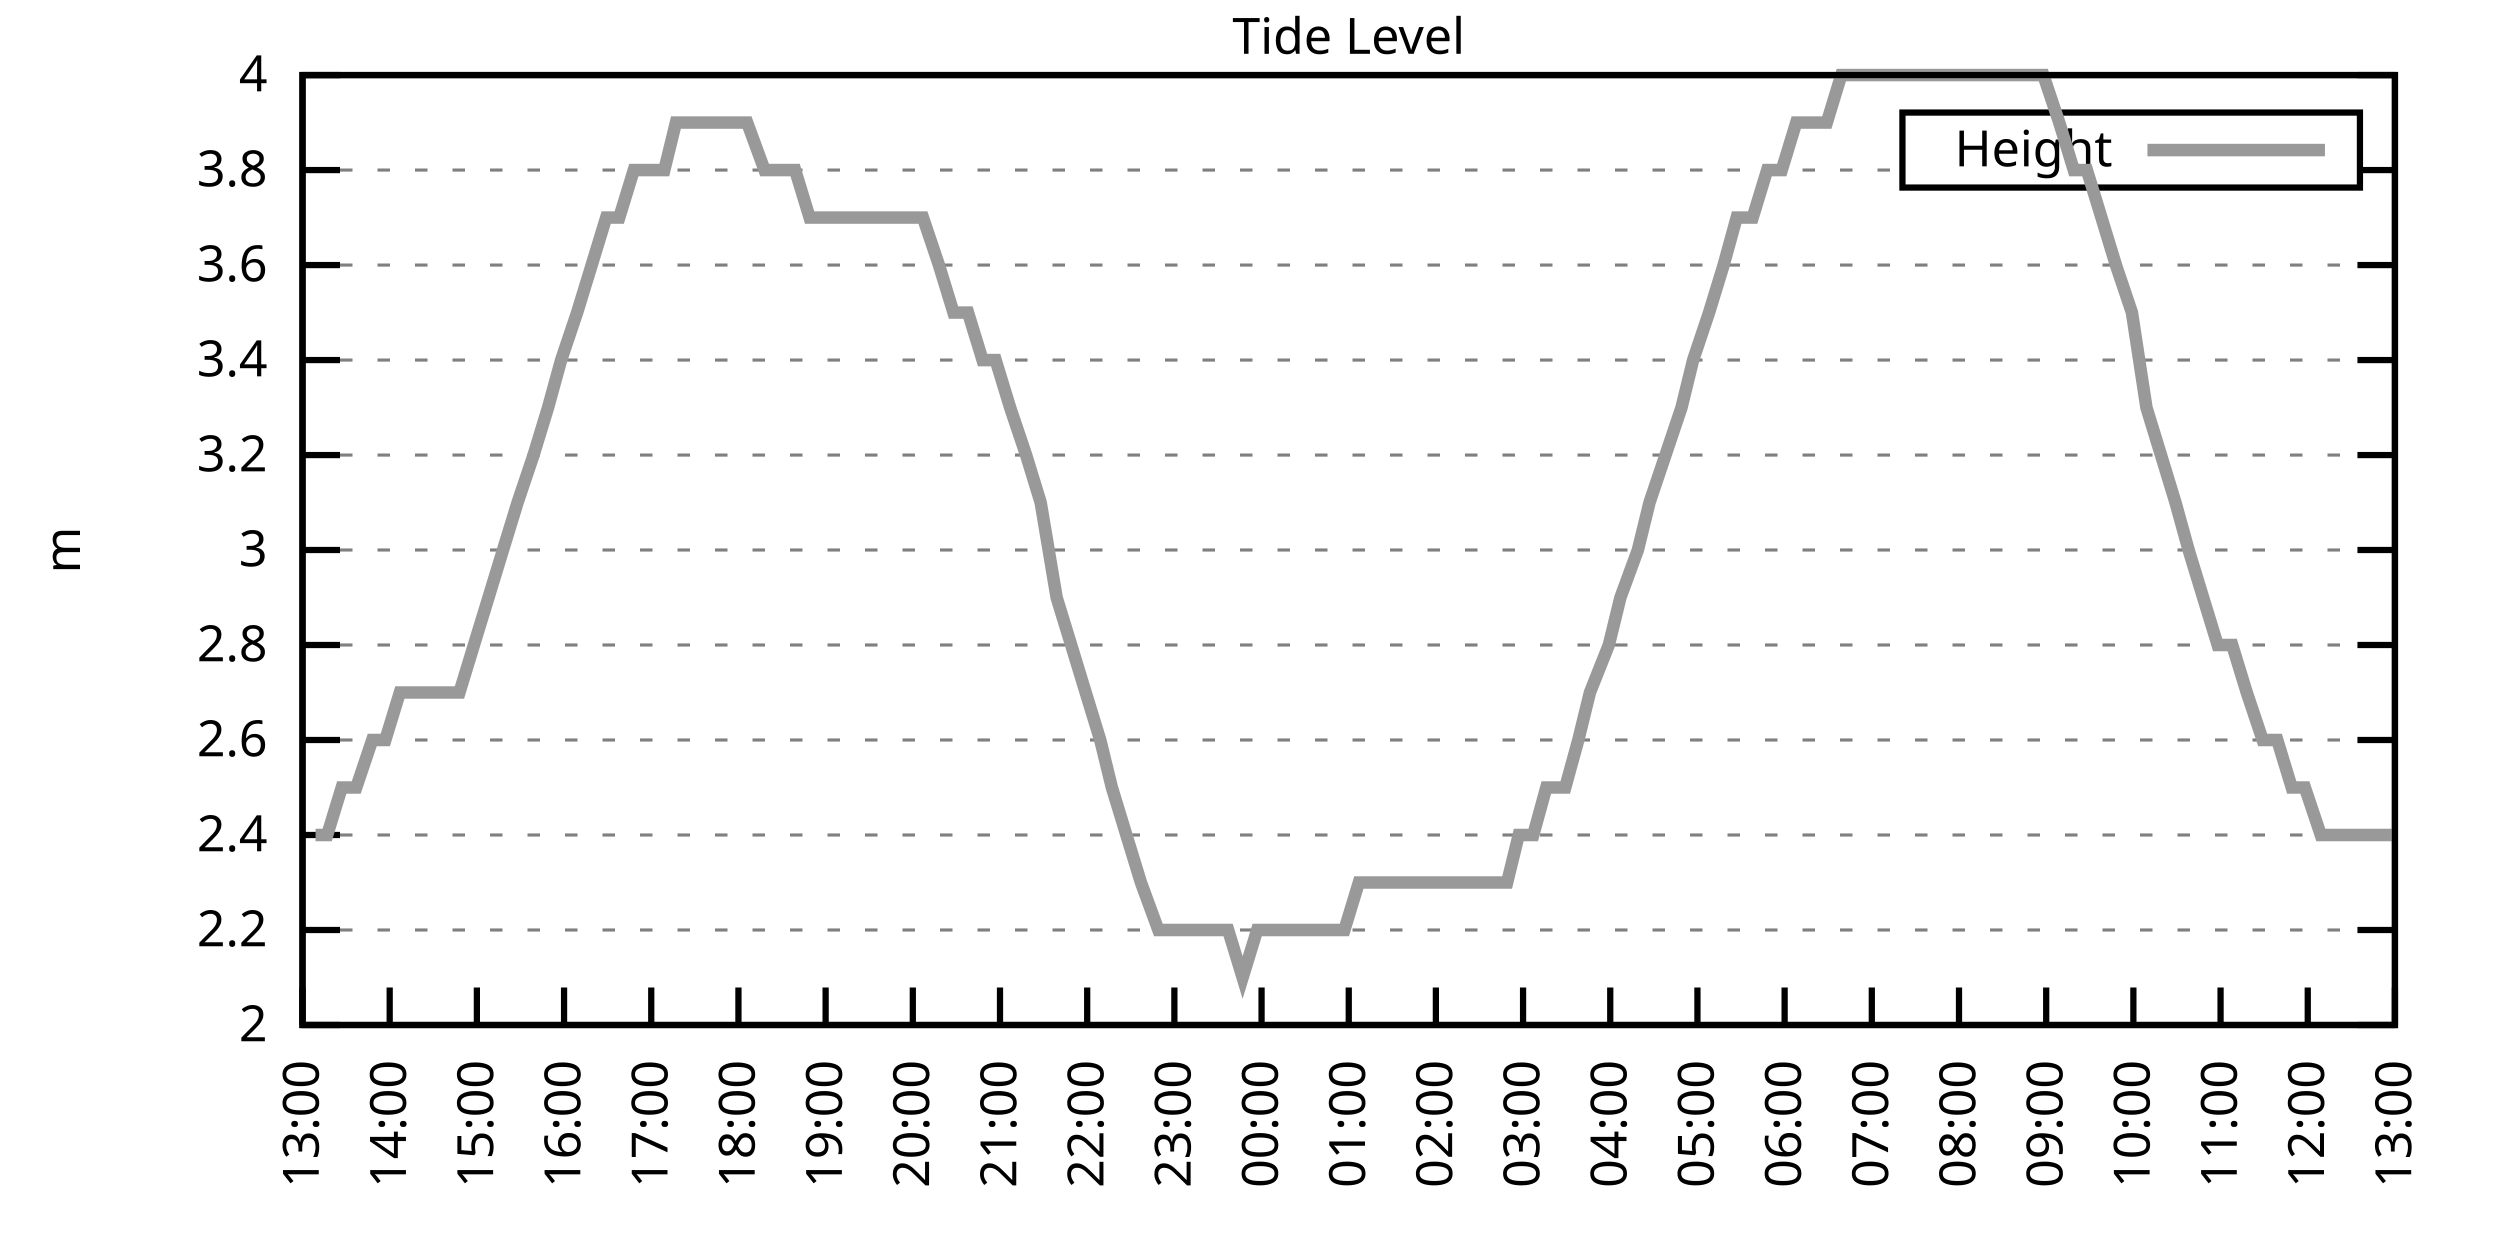
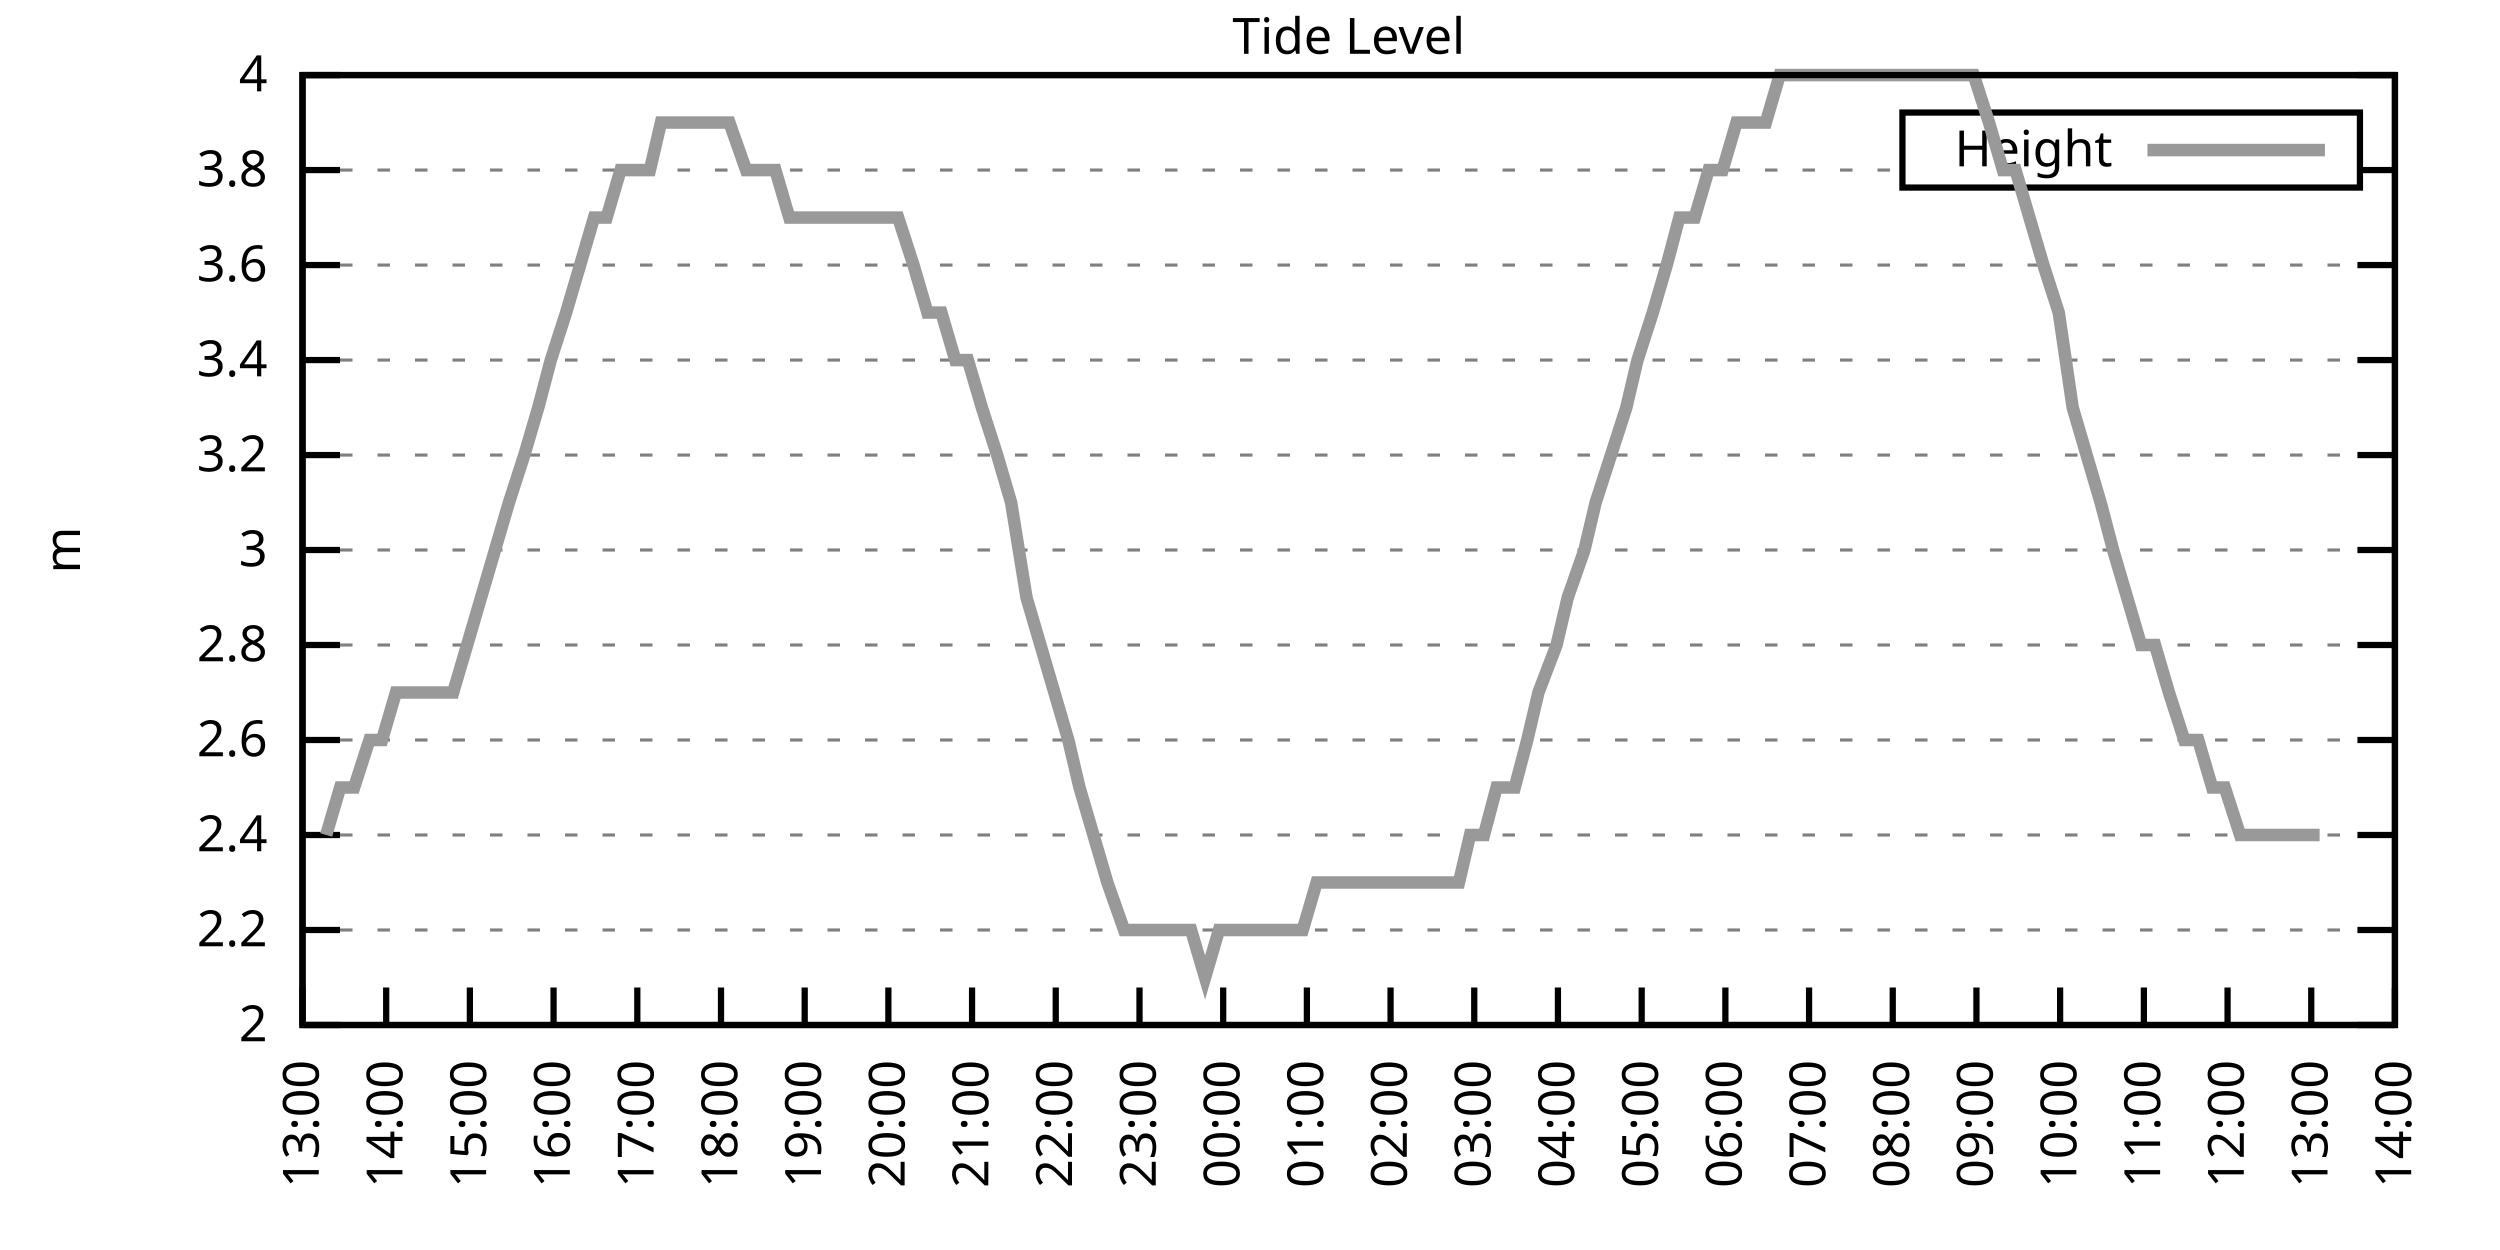
<svg xmlns="http://www.w3.org/2000/svg" xmlns:xlink="http://www.w3.org/1999/xlink" width="400" height="200" viewBox="0 0 400 200">
  <g id="gnuplot_canvas">
    <rect x="0" y="0" width="400" height="200" fill="none" />
    <defs>
      <circle id="gpDot" r="0.5" stroke-width="0.5" stroke="currentColor" />
      <path id="gpPt0" stroke-width="0.333" stroke="currentColor" d="M-1,0 h2 M0,-1 v2" />
      <path id="gpPt1" stroke-width="0.333" stroke="currentColor" d="M-1,-1 L1,1 M1,-1 L-1,1" />
      <path id="gpPt2" stroke-width="0.333" stroke="currentColor" d="M-1,0 L1,0 M0,-1 L0,1 M-1,-1 L1,1 M-1,1 L1,-1" />
      <rect id="gpPt3" stroke-width="0.333" stroke="currentColor" x="-1" y="-1" width="2" height="2" />
      <rect id="gpPt4" stroke-width="0.333" stroke="currentColor" fill="currentColor" x="-1" y="-1" width="2" height="2" />
      <circle id="gpPt5" stroke-width="0.333" stroke="currentColor" cx="0" cy="0" r="1" />
      <use xlink:href="#gpPt5" id="gpPt6" fill="currentColor" stroke="none" />
      <path id="gpPt7" stroke-width="0.333" stroke="currentColor" d="M0,-1.33 L-1.33,0.67 L1.33,0.67 z" />
      <use xlink:href="#gpPt7" id="gpPt8" fill="currentColor" stroke="none" />
      <use xlink:href="#gpPt7" id="gpPt9" stroke="currentColor" transform="rotate(180)" />
      <use xlink:href="#gpPt9" id="gpPt10" fill="currentColor" stroke="none" />
      <use xlink:href="#gpPt3" id="gpPt11" stroke="currentColor" transform="rotate(45)" />
      <use xlink:href="#gpPt11" id="gpPt12" fill="currentColor" stroke="none" />
      <path id="gpPt13" stroke-width="0.333" stroke="currentColor" d="M0,1.330 L1.265,0.411 L0.782,-1.067 L-0.782,-1.076 L-1.265,0.411 z" />
      <use xlink:href="#gpPt13" id="gpPt14" fill="currentColor" stroke="none" />
      <filter id="textbox" filterUnits="objectBoundingBox" x="0" y="0" height="1" width="1">
        <feFlood flood-color="white" flood-opacity="1" result="bgnd" />
        <feComposite in="SourceGraphic" in2="bgnd" operator="atop" />
      </filter>
      <filter id="greybox" filterUnits="objectBoundingBox" x="0" y="0" height="1" width="1">
        <feFlood flood-color="lightgrey" flood-opacity="1" result="grey" />
        <feComposite in="SourceGraphic" in2="grey" operator="atop" />
      </filter>
    </defs>
    <g fill="none" color="white" stroke="currentColor" stroke-width="1.00" stroke-linecap="butt" stroke-linejoin="miter">
</g>
    <g fill="none" color="black" stroke="currentColor" stroke-width="1.00" stroke-linecap="butt" stroke-linejoin="miter">
      <g stroke="none" shape-rendering="crispEdges">
        <polygon fill="rgb(255, 255, 255)" points="48.40,164.00 383.18,164.00 383.18,12.02 48.40,12.02 " />
      </g>
    </g>
    <g fill="none" color="black" stroke="currentColor" stroke-width="1.00" stroke-linecap="butt" stroke-linejoin="miter">
</g>
    <g fill="none" color="black" stroke="black" stroke-width="0.50" stroke-linecap="butt" stroke-linejoin="miter">
</g>
    <g fill="none" color="gray" stroke="currentColor" stroke-width="0.50" stroke-linecap="butt" stroke-linejoin="miter">
      <path stroke="gray" stroke-dasharray="2,4" class="gridline" d="M48.40,164.00 L383.19,164.00  " />
    </g>
    <g fill="none" color="gray" stroke="gray" stroke-width="1.00" stroke-linecap="butt" stroke-linejoin="miter">
</g>
    <g fill="none" color="black" stroke="currentColor" stroke-width="1.00" stroke-linecap="butt" stroke-linejoin="miter">
      <path stroke="black" d="M48.40,164.00 L54.40,164.00 M383.19,164.00 L377.19,164.00  " />
      <g transform="translate(42.80,166.60)" stroke="none" fill="black" font-family="Sans" font-size="8.00" text-anchor="end">
        <text>
          <tspan font-family="Sans"> 2</tspan>
        </text>
      </g>
    </g>
    <g fill="none" color="black" stroke="currentColor" stroke-width="1.00" stroke-linecap="butt" stroke-linejoin="miter">
</g>
    <g fill="none" color="black" stroke="black" stroke-width="0.50" stroke-linecap="butt" stroke-linejoin="miter">
</g>
    <g fill="none" color="gray" stroke="currentColor" stroke-width="0.50" stroke-linecap="butt" stroke-linejoin="miter">
      <path stroke="gray" stroke-dasharray="2,4" class="gridline" d="M48.40,148.80 L383.19,148.80  " />
    </g>
    <g fill="none" color="gray" stroke="gray" stroke-width="1.00" stroke-linecap="butt" stroke-linejoin="miter">
</g>
    <g fill="none" color="black" stroke="currentColor" stroke-width="1.00" stroke-linecap="butt" stroke-linejoin="miter">
      <path stroke="black" d="M48.40,148.80 L54.40,148.80 M383.19,148.80 L377.19,148.80  " />
      <g transform="translate(42.80,151.40)" stroke="none" fill="black" font-family="Sans" font-size="8.00" text-anchor="end">
        <text>
          <tspan font-family="Sans"> 2.2</tspan>
        </text>
      </g>
    </g>
    <g fill="none" color="black" stroke="currentColor" stroke-width="1.00" stroke-linecap="butt" stroke-linejoin="miter">
</g>
    <g fill="none" color="black" stroke="black" stroke-width="0.50" stroke-linecap="butt" stroke-linejoin="miter">
</g>
    <g fill="none" color="gray" stroke="currentColor" stroke-width="0.50" stroke-linecap="butt" stroke-linejoin="miter">
      <path stroke="gray" stroke-dasharray="2,4" class="gridline" d="M48.40,133.60 L383.19,133.60  " />
    </g>
    <g fill="none" color="gray" stroke="gray" stroke-width="1.00" stroke-linecap="butt" stroke-linejoin="miter">
</g>
    <g fill="none" color="black" stroke="currentColor" stroke-width="1.00" stroke-linecap="butt" stroke-linejoin="miter">
      <path stroke="black" d="M48.40,133.60 L54.40,133.60 M383.19,133.60 L377.19,133.60  " />
      <g transform="translate(42.80,136.20)" stroke="none" fill="black" font-family="Sans" font-size="8.00" text-anchor="end">
        <text>
          <tspan font-family="Sans"> 2.4</tspan>
        </text>
      </g>
    </g>
    <g fill="none" color="black" stroke="currentColor" stroke-width="1.00" stroke-linecap="butt" stroke-linejoin="miter">
</g>
    <g fill="none" color="black" stroke="black" stroke-width="0.50" stroke-linecap="butt" stroke-linejoin="miter">
</g>
    <g fill="none" color="gray" stroke="currentColor" stroke-width="0.50" stroke-linecap="butt" stroke-linejoin="miter">
      <path stroke="gray" stroke-dasharray="2,4" class="gridline" d="M48.40,118.40 L383.19,118.40  " />
    </g>
    <g fill="none" color="gray" stroke="gray" stroke-width="1.00" stroke-linecap="butt" stroke-linejoin="miter">
</g>
    <g fill="none" color="black" stroke="currentColor" stroke-width="1.00" stroke-linecap="butt" stroke-linejoin="miter">
      <path stroke="black" d="M48.40,118.40 L54.40,118.40 M383.19,118.40 L377.19,118.40  " />
      <g transform="translate(42.80,121.00)" stroke="none" fill="black" font-family="Sans" font-size="8.00" text-anchor="end">
        <text>
          <tspan font-family="Sans"> 2.6</tspan>
        </text>
      </g>
    </g>
    <g fill="none" color="black" stroke="currentColor" stroke-width="1.00" stroke-linecap="butt" stroke-linejoin="miter">
</g>
    <g fill="none" color="black" stroke="black" stroke-width="0.50" stroke-linecap="butt" stroke-linejoin="miter">
</g>
    <g fill="none" color="gray" stroke="currentColor" stroke-width="0.50" stroke-linecap="butt" stroke-linejoin="miter">
      <path stroke="gray" stroke-dasharray="2,4" class="gridline" d="M48.40,103.20 L383.19,103.20  " />
    </g>
    <g fill="none" color="gray" stroke="gray" stroke-width="1.00" stroke-linecap="butt" stroke-linejoin="miter">
</g>
    <g fill="none" color="black" stroke="currentColor" stroke-width="1.00" stroke-linecap="butt" stroke-linejoin="miter">
      <path stroke="black" d="M48.40,103.20 L54.40,103.20 M383.19,103.20 L377.19,103.20  " />
      <g transform="translate(42.80,105.80)" stroke="none" fill="black" font-family="Sans" font-size="8.00" text-anchor="end">
        <text>
          <tspan font-family="Sans"> 2.8</tspan>
        </text>
      </g>
    </g>
    <g fill="none" color="black" stroke="currentColor" stroke-width="1.00" stroke-linecap="butt" stroke-linejoin="miter">
</g>
    <g fill="none" color="black" stroke="black" stroke-width="0.50" stroke-linecap="butt" stroke-linejoin="miter">
</g>
    <g fill="none" color="gray" stroke="currentColor" stroke-width="0.50" stroke-linecap="butt" stroke-linejoin="miter">
      <path stroke="gray" stroke-dasharray="2,4" class="gridline" d="M48.40,88.00 L383.19,88.00  " />
    </g>
    <g fill="none" color="gray" stroke="gray" stroke-width="1.00" stroke-linecap="butt" stroke-linejoin="miter">
</g>
    <g fill="none" color="black" stroke="currentColor" stroke-width="1.00" stroke-linecap="butt" stroke-linejoin="miter">
      <path stroke="black" d="M48.40,88.00 L54.40,88.00 M383.19,88.00 L377.19,88.00  " />
      <g transform="translate(42.80,90.60)" stroke="none" fill="black" font-family="Sans" font-size="8.00" text-anchor="end">
        <text>
          <tspan font-family="Sans"> 3</tspan>
        </text>
      </g>
    </g>
    <g fill="none" color="black" stroke="currentColor" stroke-width="1.00" stroke-linecap="butt" stroke-linejoin="miter">
</g>
    <g fill="none" color="black" stroke="black" stroke-width="0.50" stroke-linecap="butt" stroke-linejoin="miter">
</g>
    <g fill="none" color="gray" stroke="currentColor" stroke-width="0.50" stroke-linecap="butt" stroke-linejoin="miter">
      <path stroke="gray" stroke-dasharray="2,4" class="gridline" d="M48.40,72.81 L383.19,72.81  " />
    </g>
    <g fill="none" color="gray" stroke="gray" stroke-width="1.00" stroke-linecap="butt" stroke-linejoin="miter">
</g>
    <g fill="none" color="black" stroke="currentColor" stroke-width="1.00" stroke-linecap="butt" stroke-linejoin="miter">
      <path stroke="black" d="M48.40,72.81 L54.40,72.81 M383.19,72.81 L377.19,72.81  " />
      <g transform="translate(42.80,75.41)" stroke="none" fill="black" font-family="Sans" font-size="8.00" text-anchor="end">
        <text>
          <tspan font-family="Sans"> 3.2</tspan>
        </text>
      </g>
    </g>
    <g fill="none" color="black" stroke="currentColor" stroke-width="1.00" stroke-linecap="butt" stroke-linejoin="miter">
</g>
    <g fill="none" color="black" stroke="black" stroke-width="0.50" stroke-linecap="butt" stroke-linejoin="miter">
</g>
    <g fill="none" color="gray" stroke="currentColor" stroke-width="0.50" stroke-linecap="butt" stroke-linejoin="miter">
      <path stroke="gray" stroke-dasharray="2,4" class="gridline" d="M48.40,57.61 L383.19,57.61  " />
    </g>
    <g fill="none" color="gray" stroke="gray" stroke-width="1.00" stroke-linecap="butt" stroke-linejoin="miter">
</g>
    <g fill="none" color="black" stroke="currentColor" stroke-width="1.00" stroke-linecap="butt" stroke-linejoin="miter">
      <path stroke="black" d="M48.40,57.61 L54.40,57.61 M383.19,57.61 L377.19,57.61  " />
      <g transform="translate(42.80,60.21)" stroke="none" fill="black" font-family="Sans" font-size="8.00" text-anchor="end">
        <text>
          <tspan font-family="Sans"> 3.4</tspan>
        </text>
      </g>
    </g>
    <g fill="none" color="black" stroke="currentColor" stroke-width="1.00" stroke-linecap="butt" stroke-linejoin="miter">
</g>
    <g fill="none" color="black" stroke="black" stroke-width="0.50" stroke-linecap="butt" stroke-linejoin="miter">
</g>
    <g fill="none" color="gray" stroke="currentColor" stroke-width="0.50" stroke-linecap="butt" stroke-linejoin="miter">
      <path stroke="gray" stroke-dasharray="2,4" class="gridline" d="M48.40,42.41 L383.19,42.41  " />
    </g>
    <g fill="none" color="gray" stroke="gray" stroke-width="1.00" stroke-linecap="butt" stroke-linejoin="miter">
</g>
    <g fill="none" color="black" stroke="currentColor" stroke-width="1.00" stroke-linecap="butt" stroke-linejoin="miter">
      <path stroke="black" d="M48.40,42.41 L54.40,42.41 M383.19,42.41 L377.19,42.41  " />
      <g transform="translate(42.80,45.01)" stroke="none" fill="black" font-family="Sans" font-size="8.00" text-anchor="end">
        <text>
          <tspan font-family="Sans"> 3.6</tspan>
        </text>
      </g>
    </g>
    <g fill="none" color="black" stroke="currentColor" stroke-width="1.00" stroke-linecap="butt" stroke-linejoin="miter">
</g>
    <g fill="none" color="black" stroke="black" stroke-width="0.50" stroke-linecap="butt" stroke-linejoin="miter">
</g>
    <g fill="none" color="gray" stroke="currentColor" stroke-width="0.50" stroke-linecap="butt" stroke-linejoin="miter">
      <path stroke="gray" stroke-dasharray="2,4" class="gridline" d="M48.40,27.21 L304.39,27.21 M377.59,27.21 L383.19,27.21  " />
    </g>
    <g fill="none" color="gray" stroke="gray" stroke-width="1.00" stroke-linecap="butt" stroke-linejoin="miter">
</g>
    <g fill="none" color="black" stroke="currentColor" stroke-width="1.00" stroke-linecap="butt" stroke-linejoin="miter">
      <path stroke="black" d="M48.40,27.21 L54.40,27.21 M383.19,27.21 L377.19,27.21  " />
      <g transform="translate(42.80,29.81)" stroke="none" fill="black" font-family="Sans" font-size="8.00" text-anchor="end">
        <text>
          <tspan font-family="Sans"> 3.8</tspan>
        </text>
      </g>
    </g>
    <g fill="none" color="black" stroke="currentColor" stroke-width="1.00" stroke-linecap="butt" stroke-linejoin="miter">
</g>
    <g fill="none" color="black" stroke="black" stroke-width="0.50" stroke-linecap="butt" stroke-linejoin="miter">
</g>
    <g fill="none" color="gray" stroke="currentColor" stroke-width="0.50" stroke-linecap="butt" stroke-linejoin="miter">
      <path stroke="gray" stroke-dasharray="2,4" class="gridline" d="M48.40,12.01 L383.19,12.01  " />
    </g>
    <g fill="none" color="gray" stroke="gray" stroke-width="1.00" stroke-linecap="butt" stroke-linejoin="miter">
</g>
    <g fill="none" color="black" stroke="currentColor" stroke-width="1.00" stroke-linecap="butt" stroke-linejoin="miter">
      <path stroke="black" d="M48.40,12.01 L54.40,12.01 M383.19,12.01 L377.19,12.01  " />
      <g transform="translate(42.80,14.61)" stroke="none" fill="black" font-family="Sans" font-size="8.00" text-anchor="end">
        <text>
          <tspan font-family="Sans"> 4</tspan>
        </text>
      </g>
    </g>
    <g fill="none" color="black" stroke="currentColor" stroke-width="1.00" stroke-linecap="butt" stroke-linejoin="miter">
      <path stroke="black" d="M48.40,164.00 L48.40,158.00  " />
      <g transform="translate(51.00,169.60) rotate(270.00)" stroke="none" fill="black" font-family="Sans" font-size="8.00" text-anchor="end">
        <text>
          <tspan font-family="Sans">13:00</tspan>
        </text>
      </g>
    </g>
    <g fill="none" color="black" stroke="currentColor" stroke-width="1.00" stroke-linecap="butt" stroke-linejoin="miter">
-       <path stroke="black" d="M62.35,164.00 L62.35,158.00  " />
-       <g transform="translate(64.95,169.60) rotate(270.00)" stroke="none" fill="black" font-family="Sans" font-size="8.00" text-anchor="end">
+       <path stroke="black" d="M61.79,164.00 L61.79,158.00  " />
+       <g transform="translate(64.39,169.60) rotate(270.00)" stroke="none" fill="black" font-family="Sans" font-size="8.00" text-anchor="end">
        <text>
          <tspan font-family="Sans">14:00</tspan>
        </text>
      </g>
    </g>
    <g fill="none" color="black" stroke="currentColor" stroke-width="1.00" stroke-linecap="butt" stroke-linejoin="miter">
-       <path stroke="black" d="M76.30,164.00 L76.30,158.00  " />
-       <g transform="translate(78.90,169.60) rotate(270.00)" stroke="none" fill="black" font-family="Sans" font-size="8.00" text-anchor="end">
+       <path stroke="black" d="M75.18,164.00 L75.18,158.00  " />
+       <g transform="translate(77.78,169.60) rotate(270.00)" stroke="none" fill="black" font-family="Sans" font-size="8.00" text-anchor="end">
        <text>
          <tspan font-family="Sans">15:00</tspan>
        </text>
      </g>
    </g>
    <g fill="none" color="black" stroke="currentColor" stroke-width="1.00" stroke-linecap="butt" stroke-linejoin="miter">
-       <path stroke="black" d="M90.25,164.00 L90.25,158.00  " />
-       <g transform="translate(92.85,169.60) rotate(270.00)" stroke="none" fill="black" font-family="Sans" font-size="8.00" text-anchor="end">
+       <path stroke="black" d="M88.57,164.00 L88.57,158.00  " />
+       <g transform="translate(91.17,169.60) rotate(270.00)" stroke="none" fill="black" font-family="Sans" font-size="8.00" text-anchor="end">
        <text>
          <tspan font-family="Sans">16:00</tspan>
        </text>
      </g>
    </g>
    <g fill="none" color="black" stroke="currentColor" stroke-width="1.00" stroke-linecap="butt" stroke-linejoin="miter">
-       <path stroke="black" d="M104.20,164.00 L104.20,158.00  " />
-       <g transform="translate(106.80,169.60) rotate(270.00)" stroke="none" fill="black" font-family="Sans" font-size="8.00" text-anchor="end">
+       <path stroke="black" d="M101.97,164.00 L101.97,158.00  " />
+       <g transform="translate(104.57,169.60) rotate(270.00)" stroke="none" fill="black" font-family="Sans" font-size="8.00" text-anchor="end">
        <text>
          <tspan font-family="Sans">17:00</tspan>
        </text>
      </g>
    </g>
    <g fill="none" color="black" stroke="currentColor" stroke-width="1.00" stroke-linecap="butt" stroke-linejoin="miter">
-       <path stroke="black" d="M118.15,164.00 L118.15,158.00  " />
-       <g transform="translate(120.75,169.60) rotate(270.00)" stroke="none" fill="black" font-family="Sans" font-size="8.00" text-anchor="end">
+       <path stroke="black" d="M115.36,164.00 L115.36,158.00  " />
+       <g transform="translate(117.96,169.60) rotate(270.00)" stroke="none" fill="black" font-family="Sans" font-size="8.00" text-anchor="end">
        <text>
          <tspan font-family="Sans">18:00</tspan>
        </text>
      </g>
    </g>
    <g fill="none" color="black" stroke="currentColor" stroke-width="1.00" stroke-linecap="butt" stroke-linejoin="miter">
-       <path stroke="black" d="M132.10,164.00 L132.10,158.00  " />
-       <g transform="translate(134.70,169.60) rotate(270.00)" stroke="none" fill="black" font-family="Sans" font-size="8.00" text-anchor="end">
+       <path stroke="black" d="M128.75,164.00 L128.75,158.00  " />
+       <g transform="translate(131.35,169.60) rotate(270.00)" stroke="none" fill="black" font-family="Sans" font-size="8.00" text-anchor="end">
        <text>
          <tspan font-family="Sans">19:00</tspan>
        </text>
      </g>
    </g>
    <g fill="none" color="black" stroke="currentColor" stroke-width="1.00" stroke-linecap="butt" stroke-linejoin="miter">
-       <path stroke="black" d="M146.05,164.00 L146.05,158.00  " />
-       <g transform="translate(148.65,169.60) rotate(270.00)" stroke="none" fill="black" font-family="Sans" font-size="8.00" text-anchor="end">
+       <path stroke="black" d="M142.14,164.00 L142.14,158.00  " />
+       <g transform="translate(144.74,169.60) rotate(270.00)" stroke="none" fill="black" font-family="Sans" font-size="8.00" text-anchor="end">
        <text>
          <tspan font-family="Sans">20:00</tspan>
        </text>
      </g>
    </g>
    <g fill="none" color="black" stroke="currentColor" stroke-width="1.00" stroke-linecap="butt" stroke-linejoin="miter">
-       <path stroke="black" d="M160.00,164.00 L160.00,158.00  " />
-       <g transform="translate(162.60,169.60) rotate(270.00)" stroke="none" fill="black" font-family="Sans" font-size="8.00" text-anchor="end">
+       <path stroke="black" d="M155.53,164.00 L155.53,158.00  " />
+       <g transform="translate(158.13,169.60) rotate(270.00)" stroke="none" fill="black" font-family="Sans" font-size="8.00" text-anchor="end">
        <text>
          <tspan font-family="Sans">21:00</tspan>
        </text>
      </g>
    </g>
    <g fill="none" color="black" stroke="currentColor" stroke-width="1.00" stroke-linecap="butt" stroke-linejoin="miter">
-       <path stroke="black" d="M173.95,164.00 L173.95,158.00  " />
-       <g transform="translate(176.55,169.60) rotate(270.00)" stroke="none" fill="black" font-family="Sans" font-size="8.00" text-anchor="end">
+       <path stroke="black" d="M168.92,164.00 L168.92,158.00  " />
+       <g transform="translate(171.52,169.60) rotate(270.00)" stroke="none" fill="black" font-family="Sans" font-size="8.00" text-anchor="end">
        <text>
          <tspan font-family="Sans">22:00</tspan>
        </text>
      </g>
    </g>
    <g fill="none" color="black" stroke="currentColor" stroke-width="1.00" stroke-linecap="butt" stroke-linejoin="miter">
-       <path stroke="black" d="M187.90,164.00 L187.90,158.00  " />
-       <g transform="translate(190.50,169.60) rotate(270.00)" stroke="none" fill="black" font-family="Sans" font-size="8.00" text-anchor="end">
+       <path stroke="black" d="M182.32,164.00 L182.32,158.00  " />
+       <g transform="translate(184.92,169.60) rotate(270.00)" stroke="none" fill="black" font-family="Sans" font-size="8.00" text-anchor="end">
        <text>
          <tspan font-family="Sans">23:00</tspan>
        </text>
      </g>
    </g>
    <g fill="none" color="black" stroke="currentColor" stroke-width="1.00" stroke-linecap="butt" stroke-linejoin="miter">
-       <path stroke="black" d="M201.85,164.00 L201.85,158.00  " />
-       <g transform="translate(204.45,169.60) rotate(270.00)" stroke="none" fill="black" font-family="Sans" font-size="8.00" text-anchor="end">
+       <path stroke="black" d="M195.71,164.00 L195.71,158.00  " />
+       <g transform="translate(198.31,169.60) rotate(270.00)" stroke="none" fill="black" font-family="Sans" font-size="8.00" text-anchor="end">
        <text>
          <tspan font-family="Sans">00:00</tspan>
        </text>
      </g>
    </g>
    <g fill="none" color="black" stroke="currentColor" stroke-width="1.00" stroke-linecap="butt" stroke-linejoin="miter">
-       <path stroke="black" d="M215.80,164.00 L215.80,158.00  " />
-       <g transform="translate(218.40,169.60) rotate(270.00)" stroke="none" fill="black" font-family="Sans" font-size="8.00" text-anchor="end">
+       <path stroke="black" d="M209.10,164.00 L209.10,158.00  " />
+       <g transform="translate(211.70,169.60) rotate(270.00)" stroke="none" fill="black" font-family="Sans" font-size="8.00" text-anchor="end">
        <text>
          <tspan font-family="Sans">01:00</tspan>
        </text>
      </g>
    </g>
    <g fill="none" color="black" stroke="currentColor" stroke-width="1.00" stroke-linecap="butt" stroke-linejoin="miter">
-       <path stroke="black" d="M229.74,164.00 L229.74,158.00  " />
-       <g transform="translate(232.34,169.60) rotate(270.00)" stroke="none" fill="black" font-family="Sans" font-size="8.00" text-anchor="end">
+       <path stroke="black" d="M222.49,164.00 L222.49,158.00  " />
+       <g transform="translate(225.09,169.60) rotate(270.00)" stroke="none" fill="black" font-family="Sans" font-size="8.00" text-anchor="end">
        <text>
          <tspan font-family="Sans">02:00</tspan>
        </text>
      </g>
    </g>
    <g fill="none" color="black" stroke="currentColor" stroke-width="1.00" stroke-linecap="butt" stroke-linejoin="miter">
-       <path stroke="black" d="M243.69,164.00 L243.69,158.00  " />
-       <g transform="translate(246.29,169.60) rotate(270.00)" stroke="none" fill="black" font-family="Sans" font-size="8.00" text-anchor="end">
+       <path stroke="black" d="M235.88,164.00 L235.88,158.00  " />
+       <g transform="translate(238.48,169.60) rotate(270.00)" stroke="none" fill="black" font-family="Sans" font-size="8.00" text-anchor="end">
        <text>
          <tspan font-family="Sans">03:00</tspan>
        </text>
      </g>
    </g>
    <g fill="none" color="black" stroke="currentColor" stroke-width="1.00" stroke-linecap="butt" stroke-linejoin="miter">
-       <path stroke="black" d="M257.64,164.00 L257.64,158.00  " />
-       <g transform="translate(260.24,169.60) rotate(270.00)" stroke="none" fill="black" font-family="Sans" font-size="8.00" text-anchor="end">
+       <path stroke="black" d="M249.27,164.00 L249.27,158.00  " />
+       <g transform="translate(251.87,169.60) rotate(270.00)" stroke="none" fill="black" font-family="Sans" font-size="8.00" text-anchor="end">
        <text>
          <tspan font-family="Sans">04:00</tspan>
        </text>
      </g>
    </g>
    <g fill="none" color="black" stroke="currentColor" stroke-width="1.00" stroke-linecap="butt" stroke-linejoin="miter">
-       <path stroke="black" d="M271.59,164.00 L271.59,158.00  " />
-       <g transform="translate(274.19,169.60) rotate(270.00)" stroke="none" fill="black" font-family="Sans" font-size="8.00" text-anchor="end">
+       <path stroke="black" d="M262.67,164.00 L262.67,158.00  " />
+       <g transform="translate(265.27,169.60) rotate(270.00)" stroke="none" fill="black" font-family="Sans" font-size="8.00" text-anchor="end">
        <text>
          <tspan font-family="Sans">05:00</tspan>
        </text>
      </g>
    </g>
    <g fill="none" color="black" stroke="currentColor" stroke-width="1.00" stroke-linecap="butt" stroke-linejoin="miter">
-       <path stroke="black" d="M285.54,164.00 L285.54,158.00  " />
-       <g transform="translate(288.14,169.60) rotate(270.00)" stroke="none" fill="black" font-family="Sans" font-size="8.00" text-anchor="end">
+       <path stroke="black" d="M276.06,164.00 L276.06,158.00  " />
+       <g transform="translate(278.66,169.60) rotate(270.00)" stroke="none" fill="black" font-family="Sans" font-size="8.00" text-anchor="end">
        <text>
          <tspan font-family="Sans">06:00</tspan>
        </text>
      </g>
    </g>
    <g fill="none" color="black" stroke="currentColor" stroke-width="1.00" stroke-linecap="butt" stroke-linejoin="miter">
-       <path stroke="black" d="M299.49,164.00 L299.49,158.00  " />
-       <g transform="translate(302.09,169.60) rotate(270.00)" stroke="none" fill="black" font-family="Sans" font-size="8.00" text-anchor="end">
+       <path stroke="black" d="M289.45,164.00 L289.45,158.00  " />
+       <g transform="translate(292.05,169.60) rotate(270.00)" stroke="none" fill="black" font-family="Sans" font-size="8.00" text-anchor="end">
        <text>
          <tspan font-family="Sans">07:00</tspan>
        </text>
      </g>
    </g>
    <g fill="none" color="black" stroke="currentColor" stroke-width="1.00" stroke-linecap="butt" stroke-linejoin="miter">
-       <path stroke="black" d="M313.44,164.00 L313.44,158.00  " />
-       <g transform="translate(316.04,169.60) rotate(270.00)" stroke="none" fill="black" font-family="Sans" font-size="8.00" text-anchor="end">
+       <path stroke="black" d="M302.84,164.00 L302.84,158.00  " />
+       <g transform="translate(305.44,169.60) rotate(270.00)" stroke="none" fill="black" font-family="Sans" font-size="8.00" text-anchor="end">
        <text>
          <tspan font-family="Sans">08:00</tspan>
        </text>
      </g>
    </g>
    <g fill="none" color="black" stroke="currentColor" stroke-width="1.00" stroke-linecap="butt" stroke-linejoin="miter">
-       <path stroke="black" d="M327.39,164.00 L327.39,158.00  " />
-       <g transform="translate(329.99,169.60) rotate(270.00)" stroke="none" fill="black" font-family="Sans" font-size="8.00" text-anchor="end">
+       <path stroke="black" d="M316.23,164.00 L316.23,158.00  " />
+       <g transform="translate(318.83,169.60) rotate(270.00)" stroke="none" fill="black" font-family="Sans" font-size="8.00" text-anchor="end">
        <text>
          <tspan font-family="Sans">09:00</tspan>
        </text>
      </g>
    </g>
    <g fill="none" color="black" stroke="currentColor" stroke-width="1.00" stroke-linecap="butt" stroke-linejoin="miter">
-       <path stroke="black" d="M341.34,164.00 L341.34,158.00  " />
-       <g transform="translate(343.94,169.60) rotate(270.00)" stroke="none" fill="black" font-family="Sans" font-size="8.00" text-anchor="end">
+       <path stroke="black" d="M329.62,164.00 L329.62,158.00  " />
+       <g transform="translate(332.22,169.60) rotate(270.00)" stroke="none" fill="black" font-family="Sans" font-size="8.00" text-anchor="end">
        <text>
          <tspan font-family="Sans">10:00</tspan>
        </text>
      </g>
    </g>
    <g fill="none" color="black" stroke="currentColor" stroke-width="1.00" stroke-linecap="butt" stroke-linejoin="miter">
-       <path stroke="black" d="M355.29,164.00 L355.29,158.00  " />
-       <g transform="translate(357.89,169.60) rotate(270.00)" stroke="none" fill="black" font-family="Sans" font-size="8.00" text-anchor="end">
+       <path stroke="black" d="M343.02,164.00 L343.02,158.00  " />
+       <g transform="translate(345.62,169.60) rotate(270.00)" stroke="none" fill="black" font-family="Sans" font-size="8.00" text-anchor="end">
        <text>
          <tspan font-family="Sans">11:00</tspan>
        </text>
      </g>
    </g>
    <g fill="none" color="black" stroke="currentColor" stroke-width="1.00" stroke-linecap="butt" stroke-linejoin="miter">
-       <path stroke="black" d="M369.24,164.00 L369.24,158.00  " />
-       <g transform="translate(371.84,169.60) rotate(270.00)" stroke="none" fill="black" font-family="Sans" font-size="8.00" text-anchor="end">
+       <path stroke="black" d="M356.41,164.00 L356.41,158.00  " />
+       <g transform="translate(359.01,169.60) rotate(270.00)" stroke="none" fill="black" font-family="Sans" font-size="8.00" text-anchor="end">
        <text>
          <tspan font-family="Sans">12:00</tspan>
+         </text>
+       </g>
+     </g>
+     <g fill="none" color="black" stroke="currentColor" stroke-width="1.00" stroke-linecap="butt" stroke-linejoin="miter">
+       <path stroke="black" d="M369.80,164.00 L369.80,158.00  " />
+       <g transform="translate(372.40,169.60) rotate(270.00)" stroke="none" fill="black" font-family="Sans" font-size="8.00" text-anchor="end">
+         <text>
+           <tspan font-family="Sans">13:00</tspan>
        </text>
      </g>
    </g>
    <g fill="none" color="black" stroke="currentColor" stroke-width="1.00" stroke-linecap="butt" stroke-linejoin="miter">
      <path stroke="black" d="M383.19,164.00 L383.19,158.00  " />
      <g transform="translate(385.79,169.60) rotate(270.00)" stroke="none" fill="black" font-family="Sans" font-size="8.00" text-anchor="end">
        <text>
-           <tspan font-family="Sans">13:00</tspan>
+           <tspan font-family="Sans">14:00</tspan>
        </text>
      </g>
    </g>
    <g fill="none" color="black" stroke="currentColor" stroke-width="1.00" stroke-linecap="butt" stroke-linejoin="miter">
</g>
    <g fill="none" color="black" stroke="currentColor" stroke-width="1.00" stroke-linecap="butt" stroke-linejoin="miter">
      <path stroke="black" d="M48.40,12.01 L48.40,164.00 L383.19,164.00 L383.19,12.01 L48.40,12.01 Z  " />
    </g>
    <g fill="none" color="black" stroke="currentColor" stroke-width="1.00" stroke-linecap="butt" stroke-linejoin="miter">
</g>
    <g fill="none" color="black" stroke="currentColor" stroke-width="1.00" stroke-linecap="butt" stroke-linejoin="miter">
      <path stroke="black" d="M304.39,30.01 L304.39,18.01 L377.59,18.01 L377.59,30.01 L304.39,30.01 Z  " />
    </g>
    <g id="Tide_level_plot_1">
      <g fill="none" color="white" stroke="black" stroke-width="2.00" stroke-linecap="butt" stroke-linejoin="miter">
</g>
      <g fill="none" color="black" stroke="currentColor" stroke-width="2.00" stroke-linecap="butt" stroke-linejoin="miter">
        <g transform="translate(337.99,26.61)" stroke="none" fill="black" font-family="Sans" font-size="8.00" text-anchor="end">
          <text>
            <tspan font-family="Sans">Height</tspan>
          </text>
        </g>
      </g>
      <g fill="none" color="black" stroke="currentColor" stroke-width="2.00" stroke-linecap="butt" stroke-linejoin="miter">
-         <path stroke="rgb(153, 153, 153)" d="M343.59,24.01 L371.99,24.01 M50.49,133.60 L52.35,133.60 L54.68,126.00 L57.00,126.00 L59.56,118.40 L61.65,118.40   L63.98,110.80 L66.53,110.80 L68.86,110.80 L71.18,110.80 L73.51,110.80 L75.83,103.20 L78.16,95.60 L80.48,88.00   L82.81,80.41 L85.37,72.81 L87.69,65.21 L89.78,57.61 L92.34,50.01 L94.67,42.41 L96.99,34.81 L99.08,34.81   L101.41,27.21 L103.50,27.21 L106.29,27.21 L108.15,19.61 L110.48,19.61 L112.57,19.61 L115.13,19.61 L117.45,19.61   L119.54,19.61 L122.33,27.21 L124.43,27.21 L127.22,27.21 L129.54,34.81 L131.63,34.81 L134.19,34.81 L136.51,34.81   L138.61,34.81 L141.16,34.81 L143.49,34.81 L145.12,34.81 L147.67,34.81 L150.23,42.41 L152.56,50.01 L154.88,50.01   L157.21,57.61 L159.30,57.61 L161.62,65.21 L164.18,72.81 L166.51,80.41 L169.06,95.60 L171.39,103.20 L173.71,110.80   L176.04,118.40 L177.90,126.00 L180.22,133.60 L182.55,141.20 L185.34,148.80 L187.66,148.80 L189.52,148.80 L191.85,148.80   L194.64,148.80 L196.50,148.80 L198.82,156.40 L201.15,148.80 L203.71,148.80 L206.26,148.80 L208.12,148.80 L210.45,148.80   L212.77,148.80 L215.10,148.80 L217.42,141.20 L219.75,141.20 L222.30,141.20 L224.86,141.20 L226.95,141.20 L229.05,141.20   L231.84,141.20 L233.93,141.20 L236.49,141.20 L238.35,141.20 L241.14,141.20 L243.00,133.60 L245.32,133.60 L247.41,126.00   L250.44,126.00 L252.53,118.40 L254.39,110.80 L257.41,103.20 L259.27,95.60 L262.06,88.00 L263.92,80.41 L266.48,72.81   L269.04,65.21 L270.90,57.61 L273.45,50.01 L275.78,42.41 L277.87,34.81 L280.43,34.81 L282.75,27.21 L285.08,27.21   L287.40,19.61 L289.73,19.61 L292.29,19.61 L294.61,12.01 L298.80,12.01 L301.12,12.01 L303.44,12.01 L306.23,12.01   L308.33,12.01 L310.42,12.01 L312.74,12.01 L315.07,12.01 L317.63,12.01 L320.18,12.01 L322.28,12.01 L324.37,12.01   L326.93,12.01 L329.48,19.61 L331.81,27.21 L333.90,27.21 L336.23,34.81 L338.55,42.41 L341.11,50.01 L343.43,65.21   L345.76,72.81 L348.08,80.41 L350.18,88.00 L352.50,95.60 L354.83,103.20 L357.15,103.20 L359.48,110.80 L362.03,118.40   L364.36,118.40 L366.68,126.00 L368.78,126.00 L371.33,133.60 L373.66,133.60 L375.75,133.60 L377.84,133.60 L380.17,133.60   L382.96,133.60  " />
+         <path stroke="rgb(153, 153, 153)" d="M343.59,24.01 L371.99,24.01 M52.19,133.60 L54.43,126.00 L56.66,126.00 L59.11,118.40 L61.12,118.40 L63.35,110.80   L65.81,110.80 L68.04,110.80 L70.27,110.80 L72.50,110.80 L74.74,103.20 L76.97,95.60 L79.20,88.00 L81.43,80.41   L83.89,72.81 L86.12,65.21 L88.13,57.61 L90.58,50.01 L92.82,42.41 L95.05,34.81 L97.06,34.81 L99.29,27.21   L101.30,27.21 L103.98,27.21 L105.76,19.61 L107.99,19.61 L110.00,19.61 L112.46,19.61 L114.69,19.61 L116.70,19.61   L119.38,27.21 L121.38,27.21 L124.06,27.21 L126.29,34.81 L128.30,34.81 L130.76,34.81 L132.99,34.81 L135.00,34.81   L137.45,34.81 L139.69,34.81 L141.25,34.81 L143.70,34.81 L146.16,42.41 L148.39,50.01 L150.62,50.01 L152.85,57.61   L154.86,57.61 L157.10,65.21 L159.55,72.81 L161.78,80.41 L164.24,95.60 L166.47,103.20 L168.70,110.80 L170.93,118.40   L172.72,126.00 L174.95,133.60 L177.18,141.20 L179.86,148.80 L182.09,148.80 L183.88,148.80 L186.11,148.80 L188.79,148.80   L190.57,148.80 L192.81,156.40 L195.04,148.80 L197.49,148.80 L199.95,148.80 L201.73,148.80 L203.97,148.80 L206.20,148.80   L208.43,148.80 L210.66,141.20 L212.89,141.20 L215.35,141.20 L217.80,141.20 L219.81,141.20 L221.82,141.20 L224.50,141.20   L226.51,141.20 L228.96,141.20 L230.75,141.20 L233.43,141.20 L235.21,133.60 L237.44,133.60 L239.45,126.00 L242.36,126.00   L244.36,118.40 L246.15,110.80 L249.05,103.20 L250.84,95.60 L253.51,88.00 L255.30,80.41 L257.76,72.81 L260.21,65.21   L262.00,57.61 L264.45,50.01 L266.68,42.41 L268.69,34.81 L271.15,34.81 L273.38,27.21 L275.61,27.21 L277.84,19.61   L280.07,19.61 L282.53,19.61 L284.76,12.01 L288.78,12.01 L291.01,12.01 L293.24,12.01 L295.92,12.01 L297.93,12.01   L299.94,12.01 L302.17,12.01 L304.40,12.01 L306.86,12.01 L309.31,12.01 L311.32,12.01 L313.33,12.01 L315.79,12.01   L318.24,19.61 L320.47,27.21 L322.48,27.21 L324.71,34.81 L326.95,42.41 L329.40,50.01 L331.63,65.21 L333.86,72.81   L336.10,80.41 L338.10,88.00 L340.34,95.60 L342.57,103.20 L344.80,103.20 L347.03,110.80 L349.49,118.40 L351.72,118.40   L353.95,126.00 L355.96,126.00 L358.42,133.60 L360.65,133.60 L362.66,133.60 L364.66,133.60 L366.90,133.60 L369.58,133.60   L371.14,133.60  " />
      </g>
    </g>
    <g fill="none" color="black" stroke="currentColor" stroke-width="2.00" stroke-linecap="butt" stroke-linejoin="miter">
</g>
    <g fill="none" color="black" stroke="black" stroke-width="1.00" stroke-linecap="butt" stroke-linejoin="miter">
</g>
    <g fill="none" color="black" stroke="currentColor" stroke-width="1.00" stroke-linecap="butt" stroke-linejoin="miter">
      <path stroke="black" d="M48.40,12.01 L48.40,164.00 L383.19,164.00 L383.19,12.01 L48.40,12.01 Z  " />
      <g transform="translate(12.80,88.01) rotate(270.00)" stroke="none" fill="black" font-family="Sans" font-size="8.00" text-anchor="middle">
        <text>
          <tspan font-family="Sans">m</tspan>
        </text>
      </g>
    </g>
    <g fill="none" color="black" stroke="currentColor" stroke-width="1.00" stroke-linecap="butt" stroke-linejoin="miter">
</g>
    <g fill="none" color="black" stroke="currentColor" stroke-width="1.00" stroke-linecap="butt" stroke-linejoin="miter">
      <g transform="translate(215.79,8.61)" stroke="none" fill="black" font-family="Sans" font-size="8.00" text-anchor="middle">
        <text>
          <tspan font-family="Sans">Tide Level</tspan>
        </text>
      </g>
    </g>
    <g fill="none" color="black" stroke="currentColor" stroke-width="1.00" stroke-linecap="butt" stroke-linejoin="miter">
</g>
  </g>
</svg>
